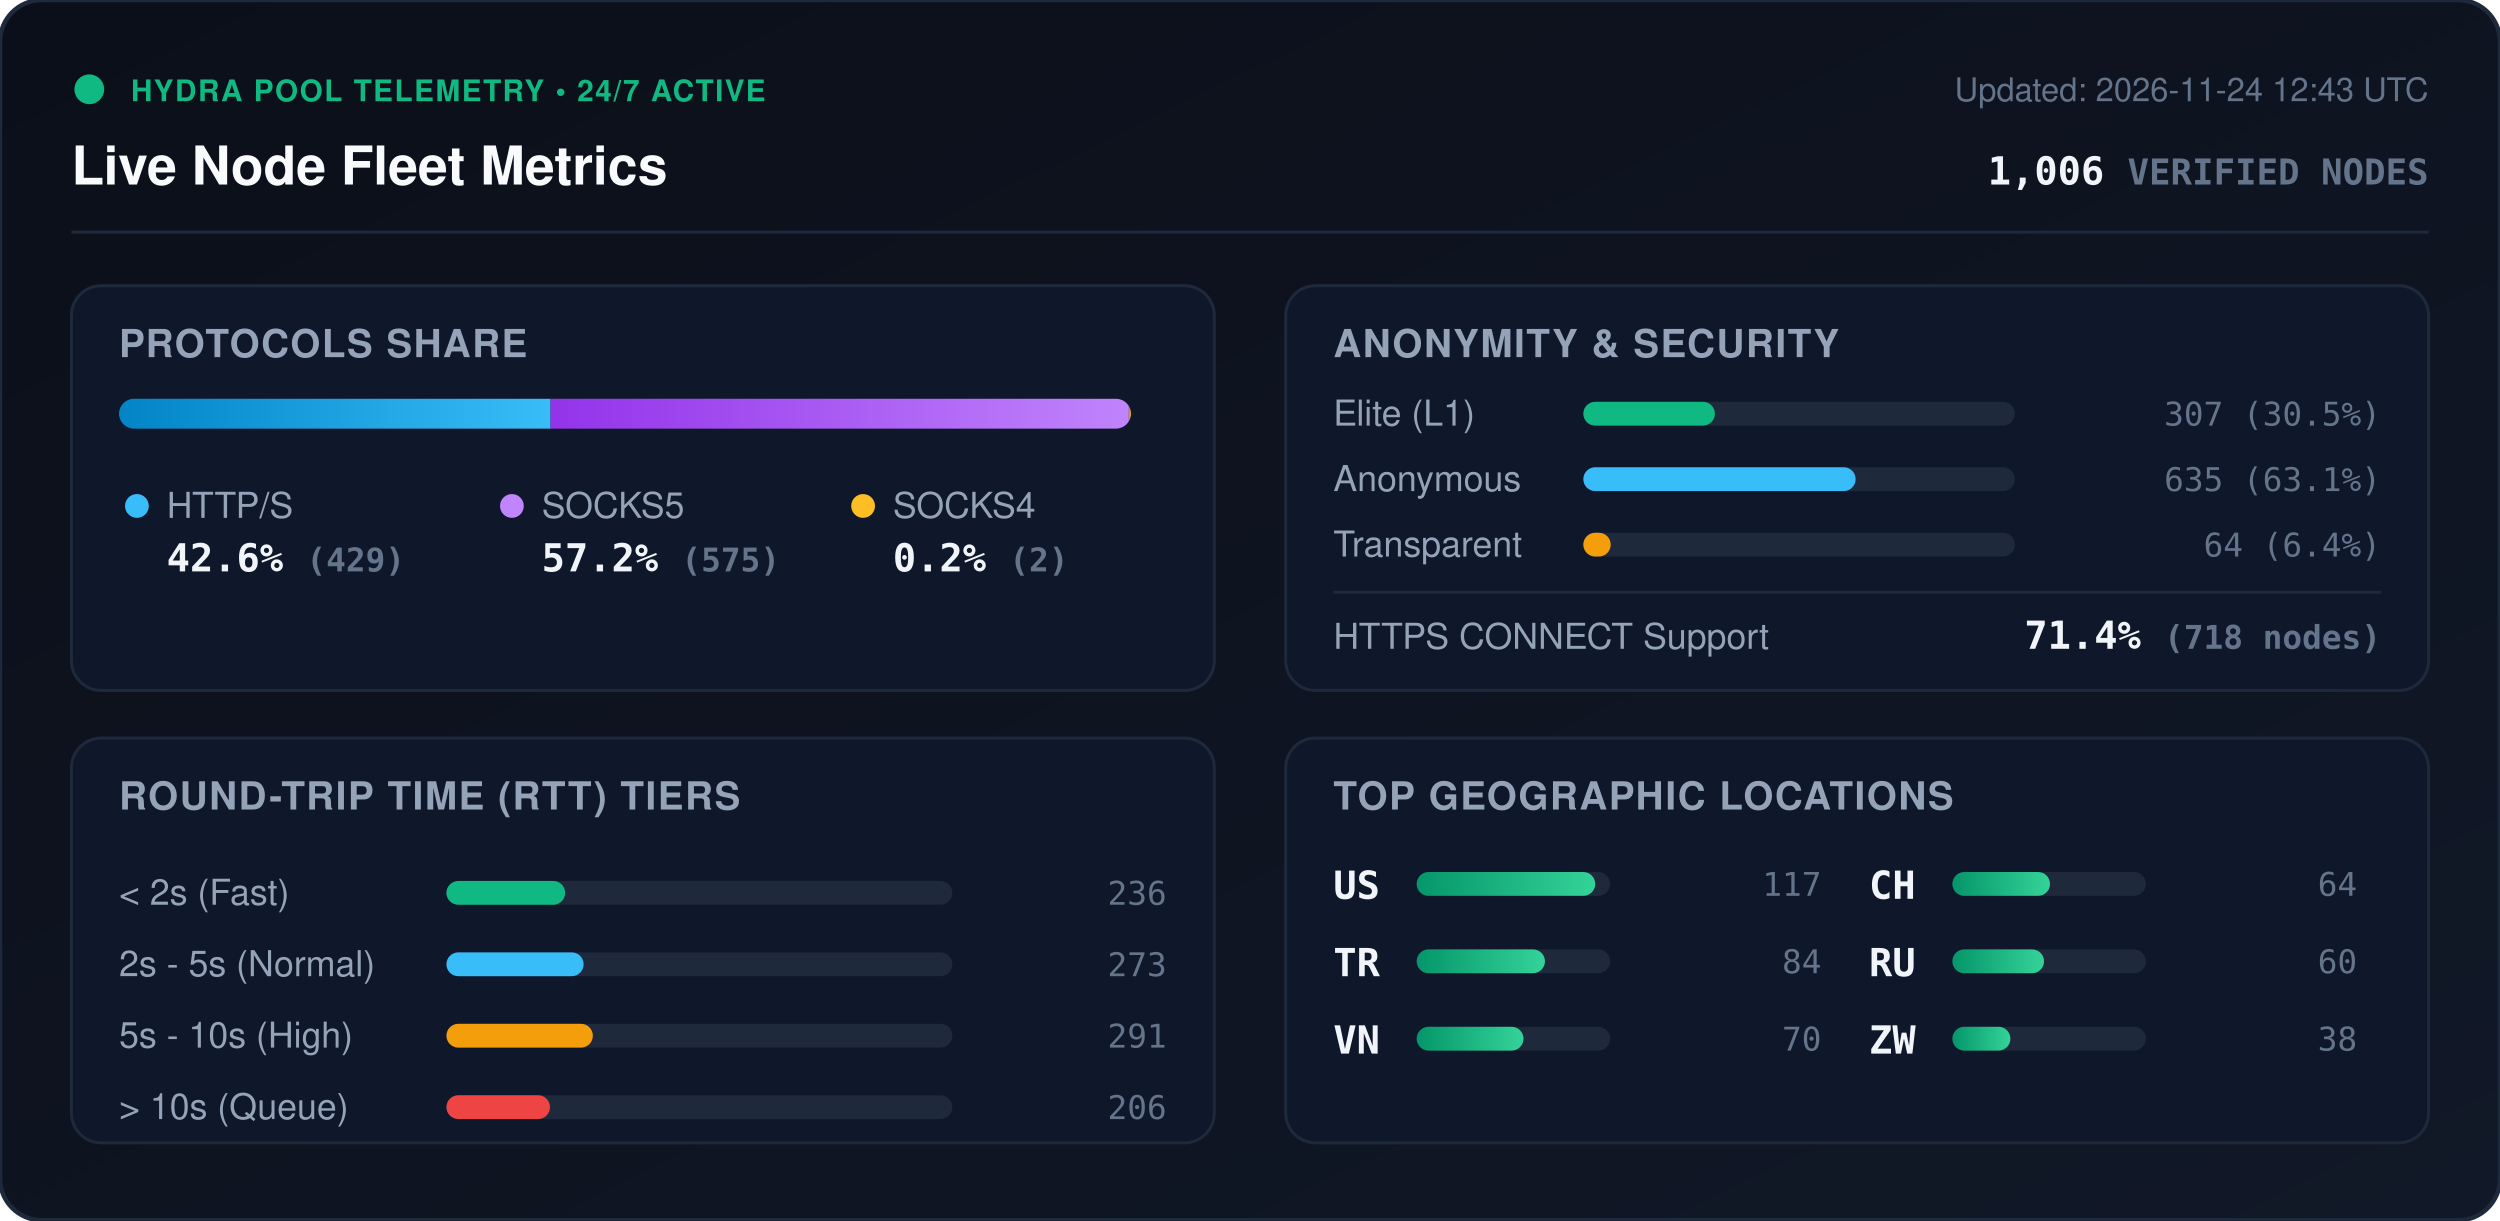
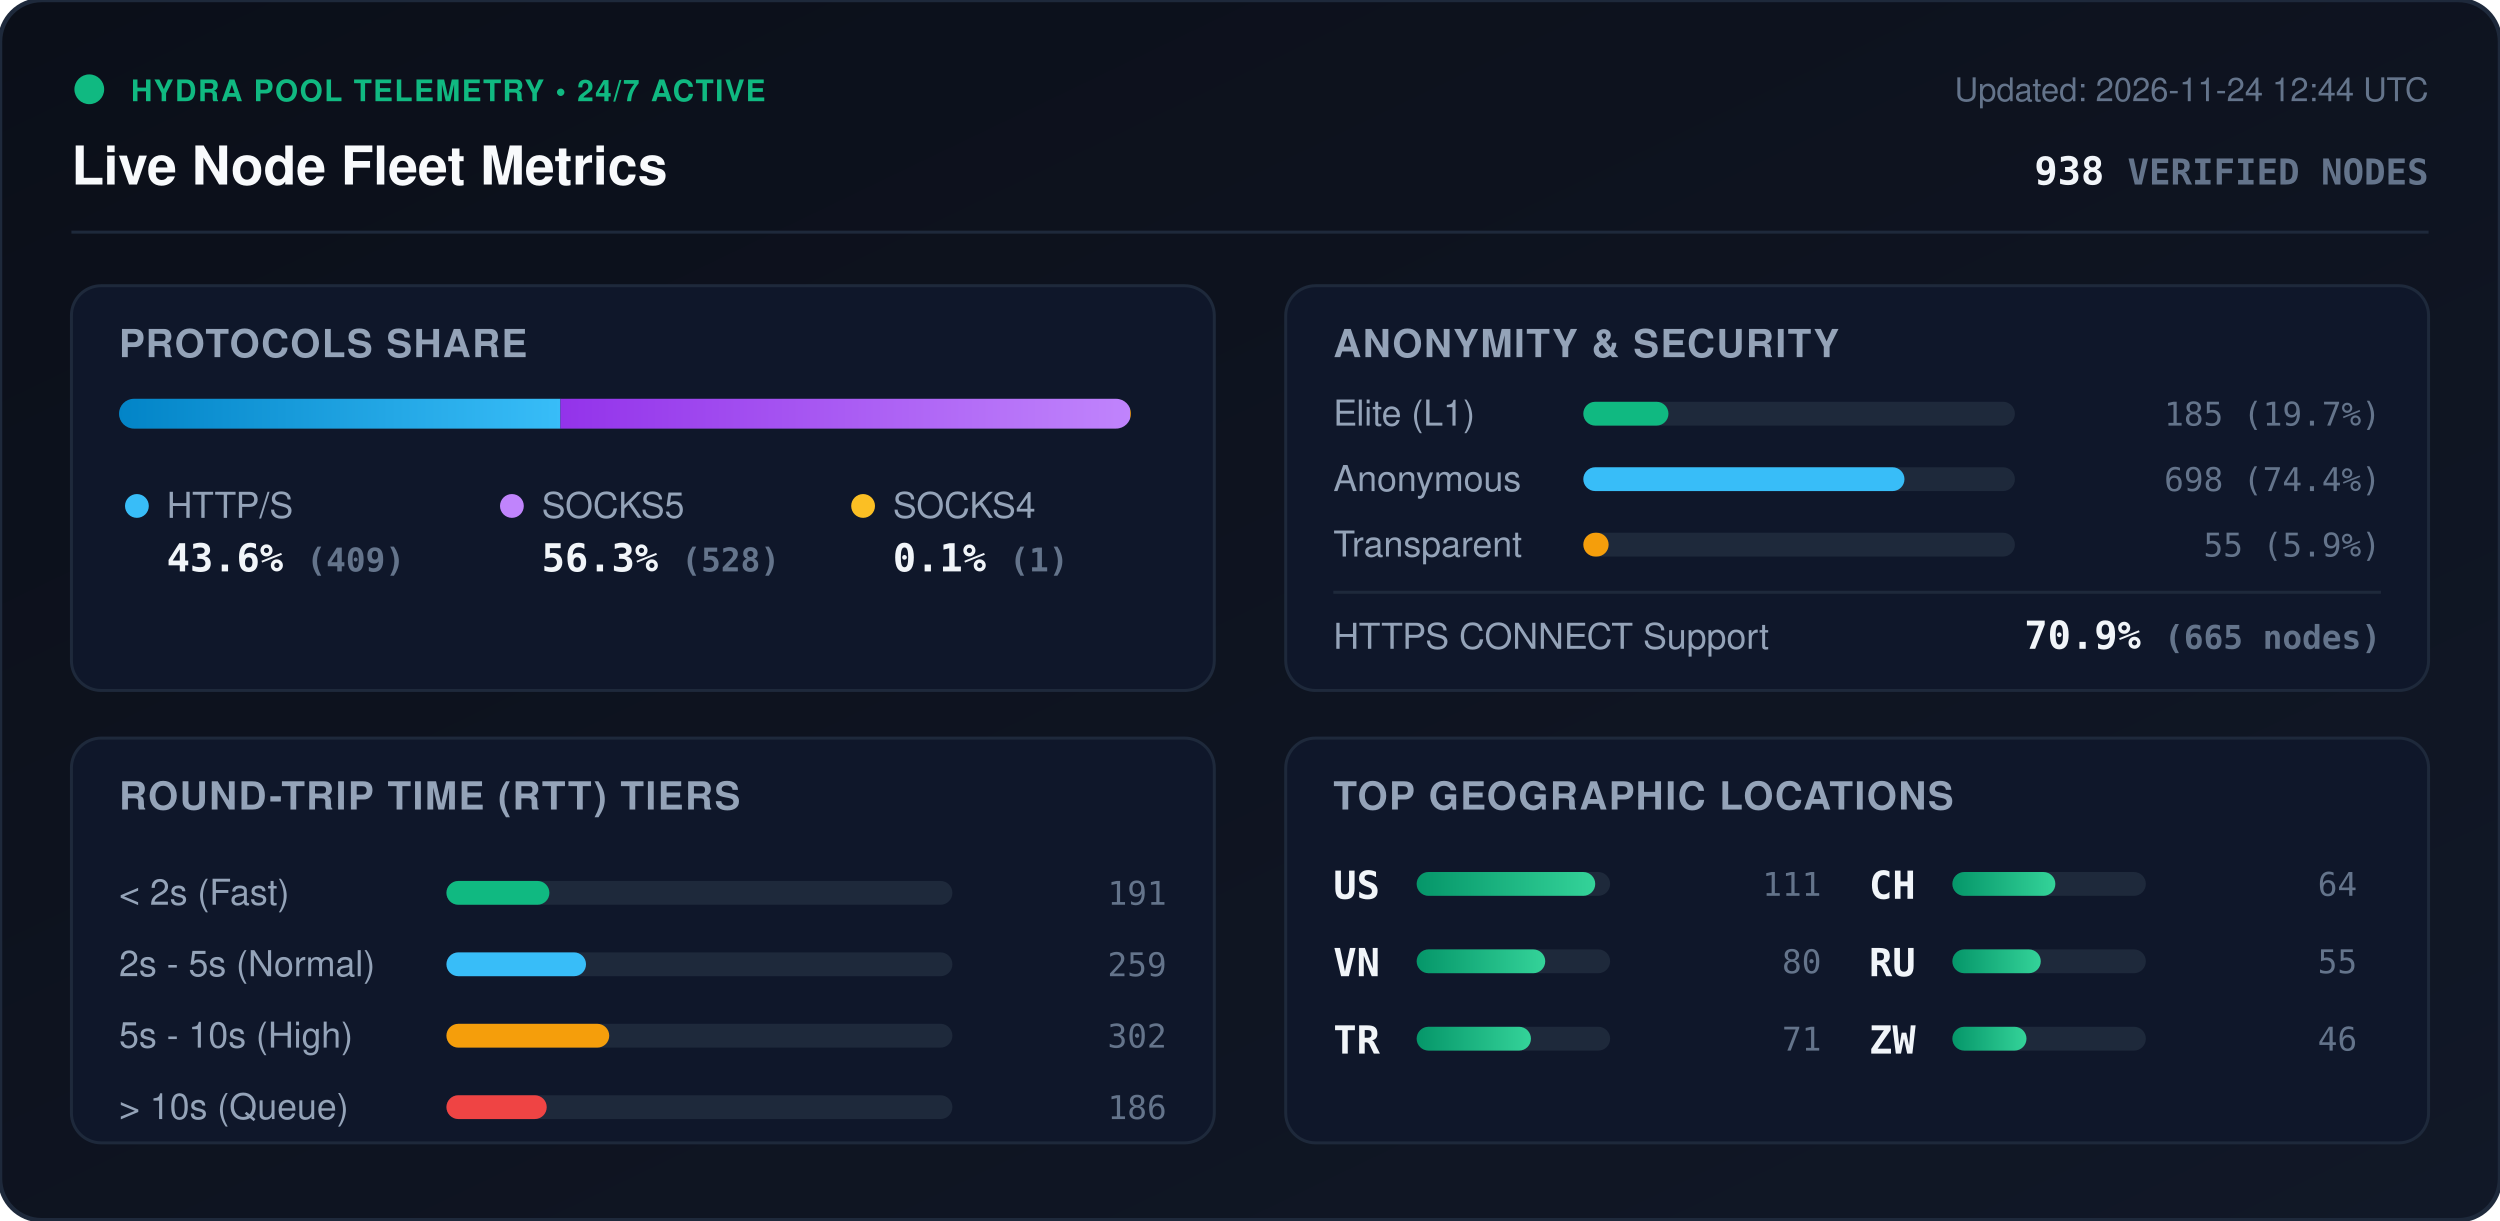
<svg xmlns="http://www.w3.org/2000/svg" viewBox="0 0 840 410" width="840" height="410" style="max-width: 100%; height: auto;">
  <defs>
    <linearGradient id="bg" x1="0%" y1="0%" x2="100%" y2="100%">
      <stop offset="0%" stop-color="#0b0f19" />
      <stop offset="100%" stop-color="#111827" />
    </linearGradient>
    <linearGradient id="bar-http" x1="0%" y1="0%" x2="100%" y2="0%">
      <stop offset="0%" stop-color="#0284c7" />
      <stop offset="100%" stop-color="#38bdf8" />
    </linearGradient>
    <linearGradient id="bar-socks5" x1="0%" y1="0%" x2="100%" y2="0%">
      <stop offset="0%" stop-color="#9333ea" />
      <stop offset="100%" stop-color="#c084fc" />
    </linearGradient>
    <linearGradient id="bar-socks4" x1="0%" y1="0%" x2="100%" y2="0%">
      <stop offset="0%" stop-color="#d97706" />
      <stop offset="100%" stop-color="#fbbf24" />
    </linearGradient>
    <linearGradient id="bar-green" x1="0%" y1="0%" x2="100%" y2="0%">
      <stop offset="0%" stop-color="#059669" />
      <stop offset="100%" stop-color="#34d399" />
    </linearGradient>
    <clipPath id="prog-track-clip">
      <rect width="340.0" height="10" rx="5" />
    </clipPath>
    <style>
      .title { font: 700 18px -apple-system, BlinkMacSystemFont, 'Segoe UI', Helvetica, Arial, sans-serif; fill: #f8fafc; }
      .sub { font: 500 11px -apple-system, BlinkMacSystemFont, 'Segoe UI', Helvetica, Arial, sans-serif; fill: #64748b; }
      .section-hdr { font: 600 13px -apple-system, BlinkMacSystemFont, 'Segoe UI', Helvetica, Arial, sans-serif; fill: #94a3b8; letter-spacing: 0.5px; }
      .metric-val { font: 700 13px -apple-system, BlinkMacSystemFont, 'Segoe UI', Helvetica, Arial, sans-serif; fill: #f1f5f9; }
      .metric-lbl { font: 500 12px -apple-system, BlinkMacSystemFont, 'Segoe UI', Helvetica, Arial, sans-serif; fill: #94a3b8; }
      .badge-txt { font: 700 10px -apple-system, BlinkMacSystemFont, 'Segoe UI', Helvetica, Arial, sans-serif; fill: #10b981; letter-spacing: 0.5px; }
      .mono { font-family: ui-monospace, SFMono-Regular, Menlo, Monaco, Consolas, monospace; }
      .pulse { animation: beacon 2s infinite ease-in-out; }
      @keyframes beacon { 0%, 100% { opacity: 1; } 50% { opacity: 0.35; } }
    </style>
  </defs>
  <rect width="840" height="410" rx="14" fill="url(#bg)" stroke="#1e293b" stroke-width="1.5" />
  <g transform="translate(24, 24)">
    <circle cx="6" cy="6" r="5" fill="#10b981" class="pulse" />
    <text x="20" y="10" class="badge-txt">HYDRA POOL TELEMETRY • 24/7 ACTIVE</text>
    <text x="0" y="38" class="title">Live Node Fleet Metrics</text>
-     <text x="792" y="10" text-anchor="end" class="sub">Updated: 2026-11-24 12:43 UTC</text>
-     <text x="792" y="38" text-anchor="end" class="metric-val mono" fill="#38bdf8">1,006 <tspan font-size="12" fill="#64748b">VERIFIED NODES</tspan>
+     <text x="792" y="10" text-anchor="end" class="sub">Updated: 2026-11-24 12:44 UTC</text>
+     <text x="792" y="38" text-anchor="end" class="metric-val mono" fill="#38bdf8">938 <tspan font-size="12" fill="#64748b">VERIFIED NODES</tspan>
    </text>
  </g>
  <line x1="24" y1="78" x2="816" y2="78" stroke="#1e293b" stroke-width="1" />
  <g transform="translate(24, 96)">
    <rect width="384" height="136" rx="10" fill="#0f172a" stroke="#1e293b" />
    <text x="16" y="24" class="section-hdr">PROTOCOLS SHARE</text>
    <g transform="translate(16, 38)">
      <rect width="340.0" height="10" rx="5" fill="#1e293b" />
      <g clip-path="url(#prog-track-clip)">
-         <rect x="0" width="145.0" height="10" fill="url(#bar-http)" />
-         <rect x="145.0" width="194.3" height="10" fill="url(#bar-socks5)" />
-         <rect x="339.3" width="0.7" height="10" fill="url(#bar-socks4)" />
+         <rect x="0" width="148.3" height="10" fill="url(#bar-http)" />
+         <rect x="148.3" width="191.4" height="10" fill="url(#bar-socks5)" />
+         <rect x="339.7" width="0.4" height="10" fill="url(#bar-socks4)" />
      </g>
    </g>
    <g transform="translate(16, 68)">
      <circle cx="6" cy="6" r="4" fill="#38bdf8" />
      <text x="16" y="10" class="metric-lbl">HTTP/S</text>
-       <text x="16" y="28" class="metric-val mono">42.6% <tspan font-size="11" fill="#64748b">(429)</tspan>
+       <text x="16" y="28" class="metric-val mono">43.6% <tspan font-size="11" fill="#64748b">(409)</tspan>
      </text>
      <circle cx="132" cy="6" r="4" fill="#c084fc" />
      <text x="142" y="10" class="metric-lbl">SOCKS5</text>
-       <text x="142" y="28" class="metric-val mono">57.2% <tspan font-size="11" fill="#64748b">(575)</tspan>
+       <text x="142" y="28" class="metric-val mono">56.3% <tspan font-size="11" fill="#64748b">(528)</tspan>
      </text>
      <circle cx="250" cy="6" r="4" fill="#fbbf24" />
      <text x="260" y="10" class="metric-lbl">SOCKS4</text>
-       <text x="260" y="28" class="metric-val mono">0.2% <tspan font-size="11" fill="#64748b">(2)</tspan>
+       <text x="260" y="28" class="metric-val mono">0.1% <tspan font-size="11" fill="#64748b">(1)</tspan>
      </text>
    </g>
  </g>
  <g transform="translate(432, 96)">
    <rect width="384" height="136" rx="10" fill="#0f172a" stroke="#1e293b" />
    <text x="16" y="24" class="section-hdr">ANONYMITY &amp; SECURITY</text>
    <text x="16" y="47" class="metric-lbl">Elite (L1)</text>
    <rect x="100" y="39" width="145.0" height="8" rx="4" fill="#1e293b" />
-     <rect x="100" y="39" width="44.2" height="8" rx="4" fill="#10b981" />
-     <text x="368" y="47" text-anchor="end" class="mono sub" fill="#e2e8f0">307 (30.5%)</text>
+     <rect x="100" y="39" width="28.6" height="8" rx="4" fill="#10b981" />
+     <text x="368" y="47" text-anchor="end" class="mono sub" fill="#e2e8f0">185 (19.7%)</text>
    <text x="16" y="69" class="metric-lbl">Anonymous</text>
    <rect x="100" y="61" width="145.0" height="8" rx="4" fill="#1e293b" />
-     <rect x="100" y="61" width="91.5" height="8" rx="4" fill="#38bdf8" />
-     <text x="368" y="69" text-anchor="end" class="mono sub" fill="#e2e8f0">635 (63.1%)</text>
+     <rect x="100" y="61" width="107.9" height="8" rx="4" fill="#38bdf8" />
+     <text x="368" y="69" text-anchor="end" class="mono sub" fill="#e2e8f0">698 (74.4%)</text>
    <text x="16" y="91" class="metric-lbl">Transparent</text>
    <rect x="100" y="83" width="145.0" height="8" rx="4" fill="#1e293b" />
-     <rect x="100" y="83" width="9.2" height="8" rx="4" fill="#f59e0b" />
-     <text x="368" y="91" text-anchor="end" class="mono sub" fill="#e2e8f0">64 (6.4%)</text>
+     <rect x="100" y="83" width="8.5" height="8" rx="4" fill="#f59e0b" />
+     <text x="368" y="91" text-anchor="end" class="mono sub" fill="#e2e8f0">55 (5.9%)</text>
    <line x1="16" y1="103" x2="368" y2="103" stroke="#1e293b" stroke-width="1" />
    <text x="16" y="122" class="metric-lbl">HTTPS CONNECT Support</text>
-     <text x="368" y="122" text-anchor="end" class="metric-val mono" fill="#34d399">71.4% <tspan font-size="11" fill="#64748b">(718 nodes)</tspan>
+     <text x="368" y="122" text-anchor="end" class="metric-val mono" fill="#34d399">70.9% <tspan font-size="11" fill="#64748b">(665 nodes)</tspan>
    </text>
  </g>
  <g transform="translate(24, 248)">
    <rect width="384" height="136" rx="10" fill="#0f172a" stroke="#1e293b" />
    <text x="16" y="24" class="section-hdr">ROUND-TRIP TIME (RTT) TIERS</text>
    <g transform="translate(16, 42)">
      <text x="0" y="14" class="metric-lbl">&lt; 2s (Fast)</text>
      <rect x="110" y="6" width="170" height="8" rx="4" fill="#1e293b" />
-       <rect x="110" y="6" width="39.9" height="8" rx="4" fill="#10b981" />
-       <text x="352" y="14" text-anchor="end" class="mono sub">236</text>
+       <rect x="110" y="6" width="34.6" height="8" rx="4" fill="#10b981" />
+       <text x="352" y="14" text-anchor="end" class="mono sub">191</text>
      <text x="0" y="38" class="metric-lbl">2s - 5s (Normal)</text>
      <rect x="110" y="30" width="170" height="8" rx="4" fill="#1e293b" />
-       <rect x="110" y="30" width="46.1" height="8" rx="4" fill="#38bdf8" />
-       <text x="352" y="38" text-anchor="end" class="mono sub">273</text>
+       <rect x="110" y="30" width="46.9" height="8" rx="4" fill="#38bdf8" />
+       <text x="352" y="38" text-anchor="end" class="mono sub">259</text>
      <text x="0" y="62" class="metric-lbl">5s - 10s (High)</text>
      <rect x="110" y="54" width="170" height="8" rx="4" fill="#1e293b" />
-       <rect x="110" y="54" width="49.2" height="8" rx="4" fill="#f59e0b" />
-       <text x="352" y="62" text-anchor="end" class="mono sub">291</text>
+       <rect x="110" y="54" width="54.7" height="8" rx="4" fill="#f59e0b" />
+       <text x="352" y="62" text-anchor="end" class="mono sub">302</text>
      <text x="0" y="86" class="metric-lbl">&gt; 10s (Queue)</text>
      <rect x="110" y="78" width="170" height="8" rx="4" fill="#1e293b" />
-       <rect x="110" y="78" width="34.8" height="8" rx="4" fill="#ef4444" />
-       <text x="352" y="86" text-anchor="end" class="mono sub">206</text>
+       <rect x="110" y="78" width="33.7" height="8" rx="4" fill="#ef4444" />
+       <text x="352" y="86" text-anchor="end" class="mono sub">186</text>
    </g>
  </g>
  <g transform="translate(432, 248)">
    <rect width="384" height="136" rx="10" fill="#0f172a" stroke="#1e293b" />
    <text x="16" y="24" class="section-hdr">TOP GEOGRAPHIC LOCATIONS</text>
    <g transform="translate(16, 42)">
      <g transform="translate(0, 0)">
        <text x="0" y="12" class="mono metric-val" font-size="12">US</text>
        <rect x="28" y="3" width="65" height="8" rx="4" fill="#1e293b" />
        <rect x="28" y="3" width="60.0" height="8" rx="4" fill="url(#bar-green)" />
-         <text x="164" y="11" text-anchor="end" class="mono sub">117</text>
+         <text x="164" y="11" text-anchor="end" class="mono sub">111</text>
      </g>
      <g transform="translate(0, 26)">
+         <text x="0" y="12" class="mono metric-val" font-size="12">VN</text>
+         <rect x="28" y="3" width="65" height="8" rx="4" fill="#1e293b" />
+         <rect x="28" y="3" width="43.2" height="8" rx="4" fill="url(#bar-green)" />
+         <text x="164" y="11" text-anchor="end" class="mono sub">80</text>
+       </g>
+       <g transform="translate(0, 52)">
        <text x="0" y="12" class="mono metric-val" font-size="12">TR</text>
        <rect x="28" y="3" width="65" height="8" rx="4" fill="#1e293b" />
-         <rect x="28" y="3" width="43.1" height="8" rx="4" fill="url(#bar-green)" />
-         <text x="164" y="11" text-anchor="end" class="mono sub">84</text>
-       </g>
-       <g transform="translate(0, 52)">
-         <text x="0" y="12" class="mono metric-val" font-size="12">VN</text>
-         <rect x="28" y="3" width="65" height="8" rx="4" fill="#1e293b" />
-         <rect x="28" y="3" width="35.9" height="8" rx="4" fill="url(#bar-green)" />
-         <text x="164" y="11" text-anchor="end" class="mono sub">70</text>
+         <rect x="28" y="3" width="38.4" height="8" rx="4" fill="url(#bar-green)" />
+         <text x="164" y="11" text-anchor="end" class="mono sub">71</text>
      </g>
      <g transform="translate(180, 0)">
        <text x="0" y="12" class="mono metric-val" font-size="12">CH</text>
        <rect x="28" y="3" width="65" height="8" rx="4" fill="#1e293b" />
-         <rect x="28" y="3" width="32.8" height="8" rx="4" fill="url(#bar-green)" />
+         <rect x="28" y="3" width="34.6" height="8" rx="4" fill="url(#bar-green)" />
        <text x="164" y="11" text-anchor="end" class="mono sub">64</text>
      </g>
      <g transform="translate(180, 26)">
        <text x="0" y="12" class="mono metric-val" font-size="12">RU</text>
        <rect x="28" y="3" width="65" height="8" rx="4" fill="#1e293b" />
-         <rect x="28" y="3" width="30.8" height="8" rx="4" fill="url(#bar-green)" />
-         <text x="164" y="11" text-anchor="end" class="mono sub">60</text>
+         <rect x="28" y="3" width="29.7" height="8" rx="4" fill="url(#bar-green)" />
+         <text x="164" y="11" text-anchor="end" class="mono sub">55</text>
      </g>
      <g transform="translate(180, 52)">
        <text x="0" y="12" class="mono metric-val" font-size="12">ZW</text>
        <rect x="28" y="3" width="65" height="8" rx="4" fill="#1e293b" />
-         <rect x="28" y="3" width="19.5" height="8" rx="4" fill="url(#bar-green)" />
-         <text x="164" y="11" text-anchor="end" class="mono sub">38</text>
+         <rect x="28" y="3" width="24.9" height="8" rx="4" fill="url(#bar-green)" />
+         <text x="164" y="11" text-anchor="end" class="mono sub">46</text>
      </g>
    </g>
  </g>
</svg>
